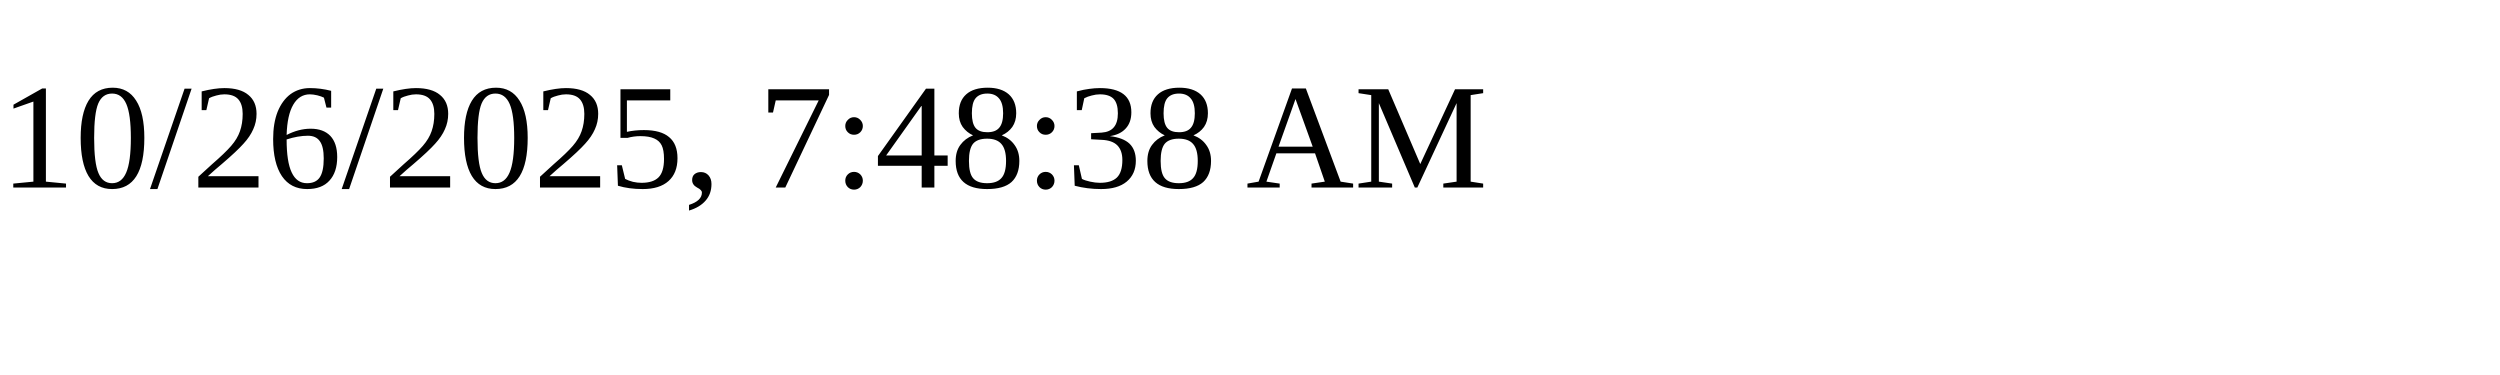
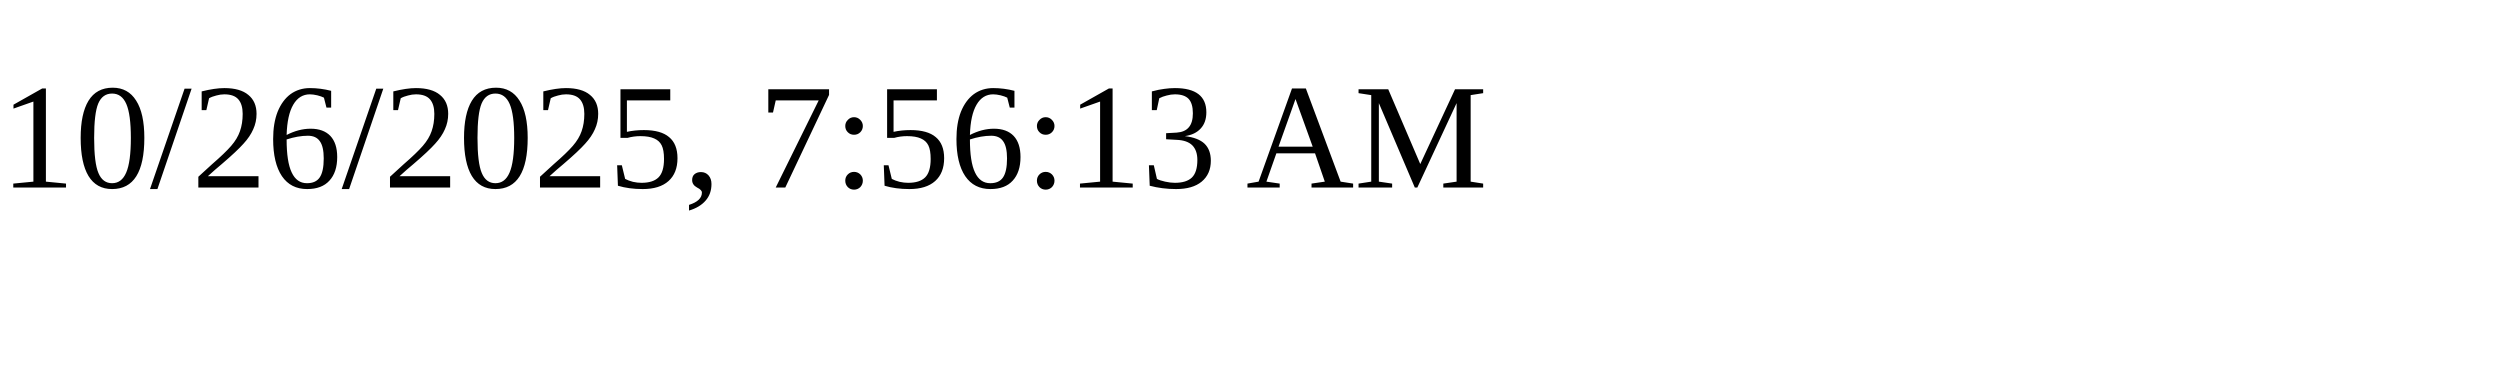
<svg xmlns="http://www.w3.org/2000/svg" height="30" width="200">
-   <text x="0" y="15">10/26/2025, 7:48:38 AM</text>
+   <text x="0" y="15">10/26/2025, 7:56:13 AM</text>
</svg>
